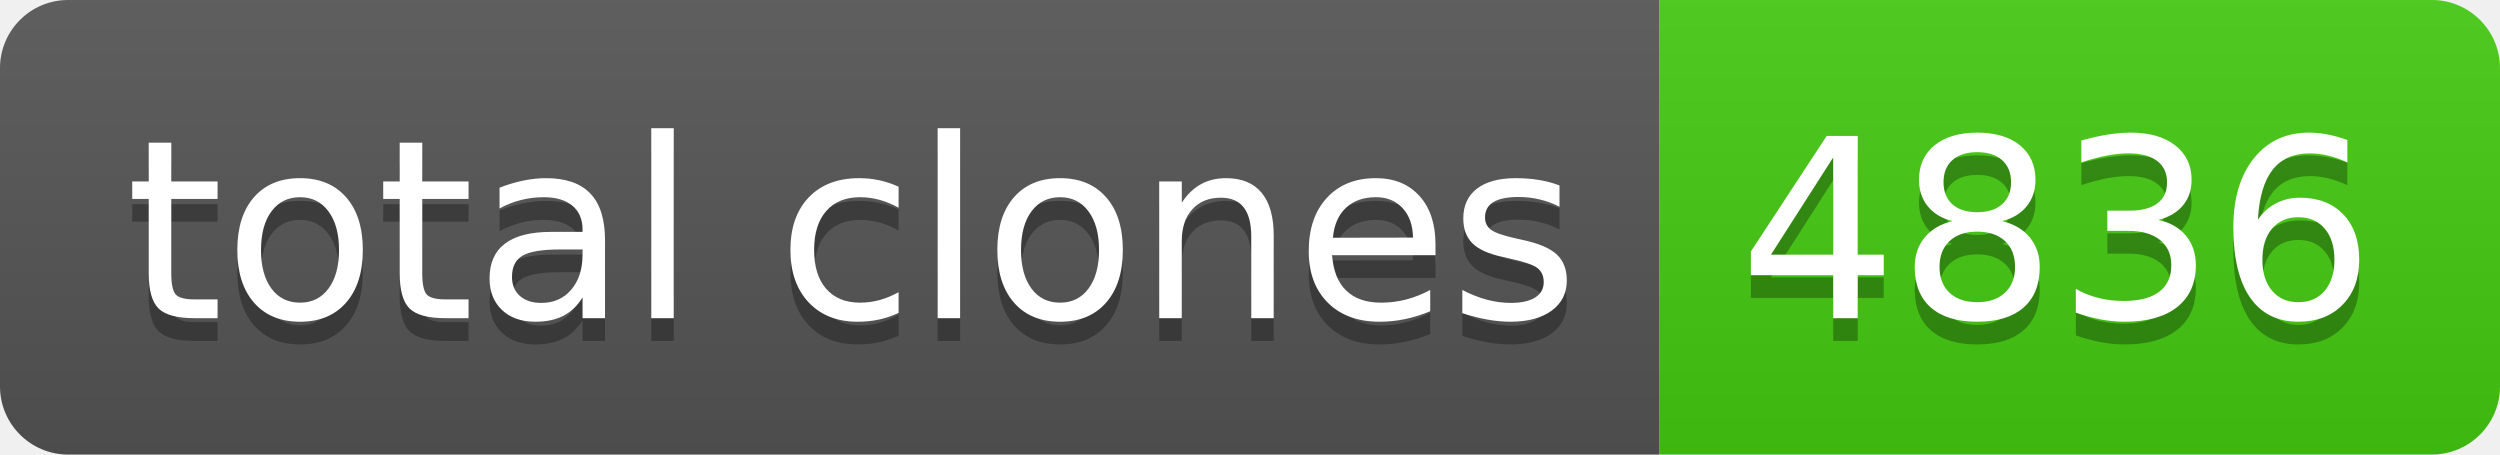
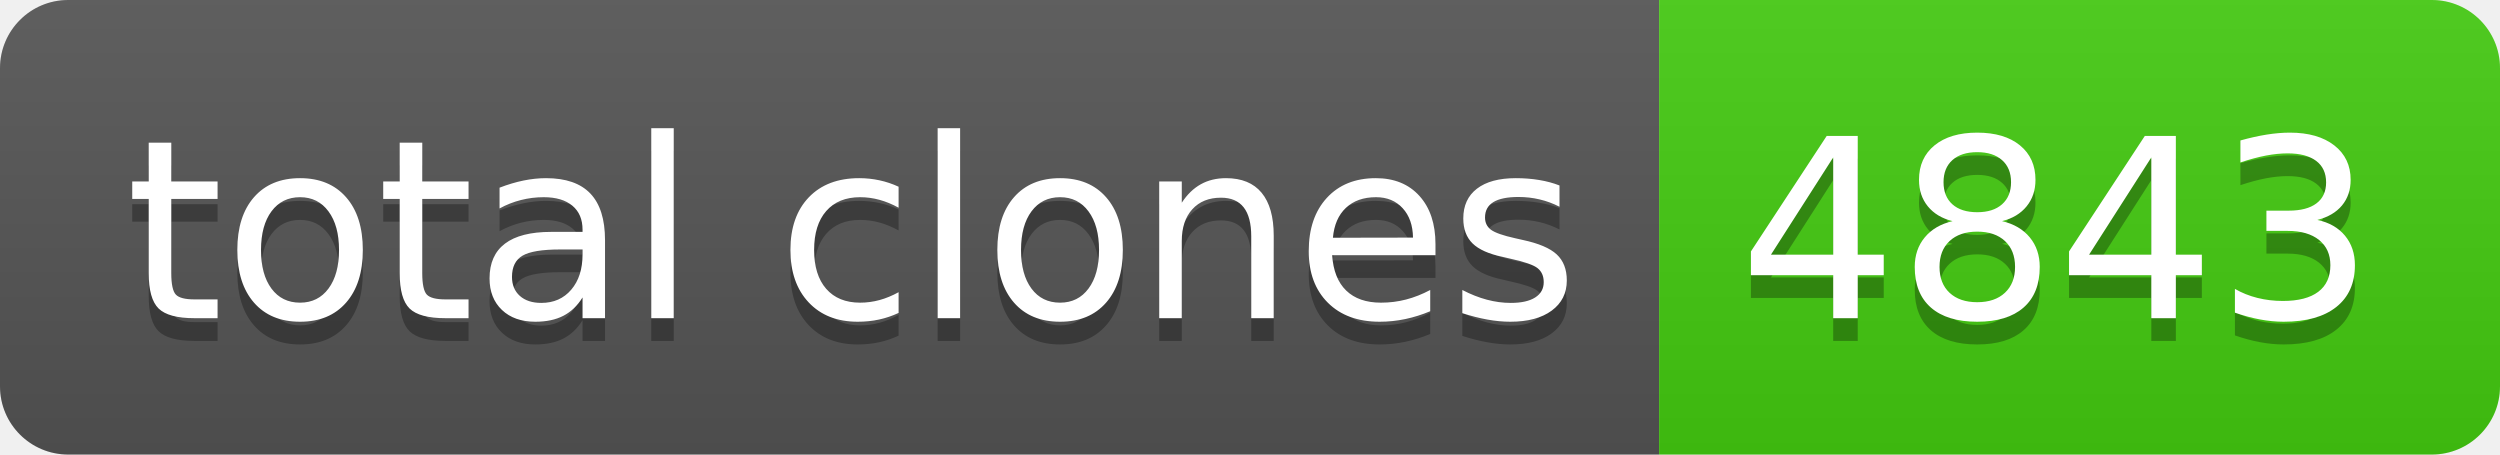
- <svg xmlns="http://www.w3.org/2000/svg" width="110" height="20" role="img" aria-label="total clones: 4836">
+ <svg xmlns="http://www.w3.org/2000/svg" width="110" height="20" role="img" aria-label="total clones: 4843">
  <linearGradient id="s" x2="0" y2="100%">
    <stop offset="0" stop-color="#bbb" stop-opacity=".1" />
    <stop offset="1" stop-opacity=".1" />
  </linearGradient>
  <clipPath id="r">
    <rect width="110" height="20" rx="3" fill="#fff" />
  </clipPath>
  <g clip-path="url(#r)">
    <rect width="73" height="20" fill="#555" />
    <rect x="73" width="37" height="20" fill="#4c1" />
    <rect width="110" height="20" fill="url(#s)" />
  </g>
  <g fill="#fff" text-anchor="middle" font-family="Verdana,Geneva,DejaVu Sans,sans-serif" text-rendering="geometricPrecision" font-size="110">
    <text aria-hidden="true" x="375" y="150" fill="#010101" fill-opacity=".3" transform="scale(.1)" textLength="630">total clones</text>
    <text x="375" y="140" transform="scale(.1)" fill="#fff" textLength="630">total clones</text>
-     <text aria-hidden="true" x="905" y="150" fill="#010101" fill-opacity=".3" transform="scale(.1)" textLength="270">4836</text>
-     <text x="905" y="140" transform="scale(.1)" fill="#fff" textLength="270">4836</text>
+     <text aria-hidden="true" x="905" y="150" fill="#010101" fill-opacity=".3" transform="scale(.1)" textLength="270">4843</text>
+     <text x="905" y="140" transform="scale(.1)" fill="#fff" textLength="270">4843</text>
  </g>
</svg>
